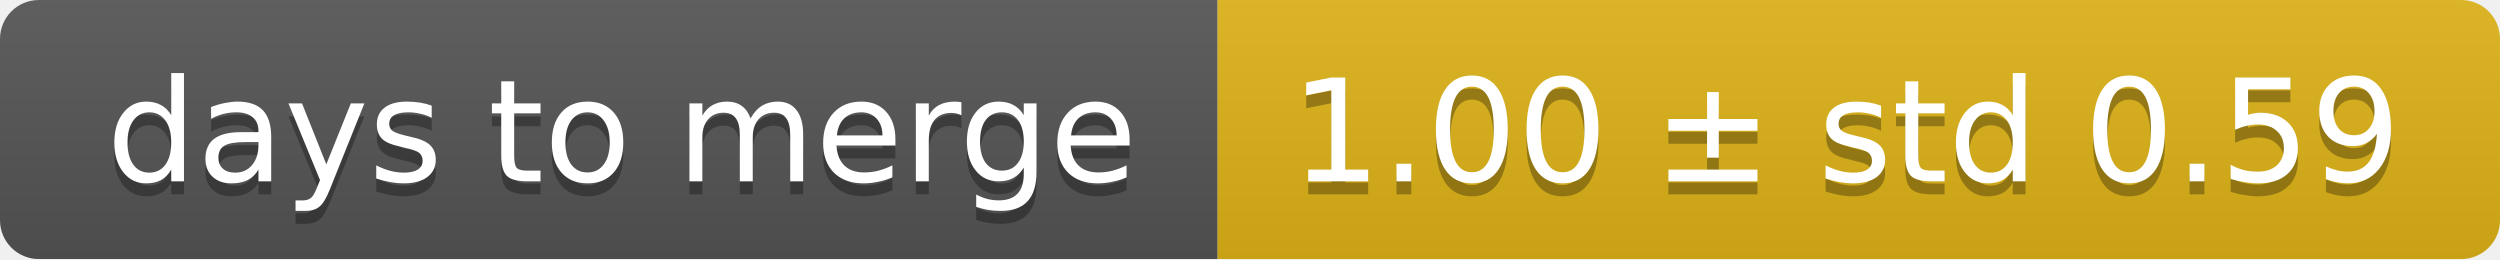
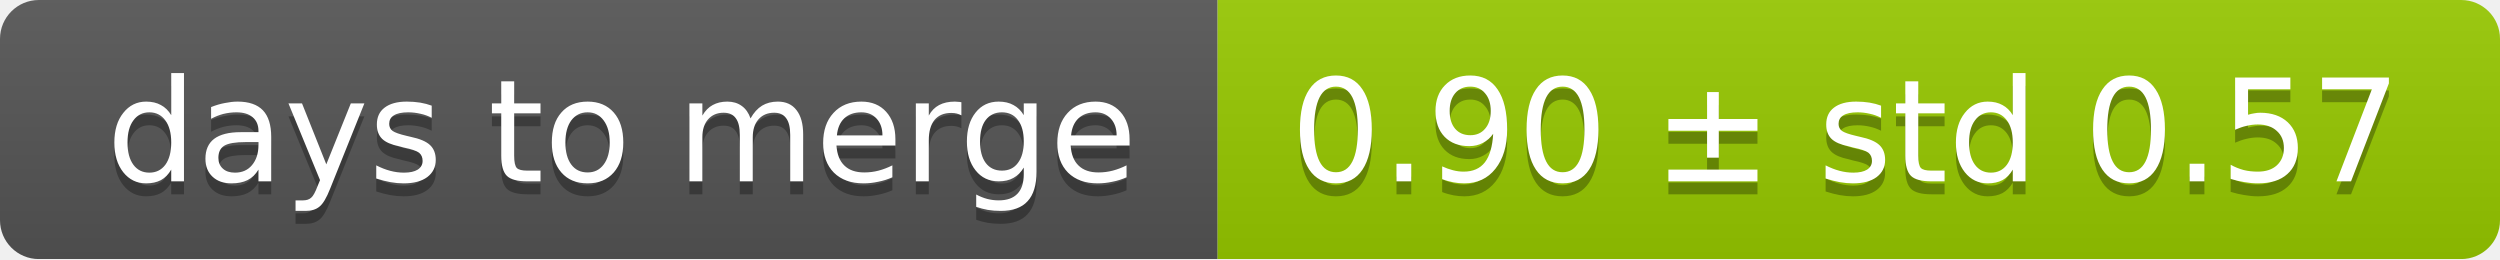
<svg xmlns="http://www.w3.org/2000/svg" width="193" height="20">
  <linearGradient id="smooth" x2="0" y2="100%">
    <stop offset="0" stop-color="#bbb" stop-opacity=".1" />
    <stop offset="1" stop-opacity=".1" />
  </linearGradient>
  <mask id="round">
    <rect width="193" height="20" rx="3" fill="#fff" />
  </mask>
  <g mask="url(#round)">
    <rect width="94" height="20" fill="#555" />
-     <rect x="94" width="99" height="20" fill="#dfb317" />
+     <rect x="94" width="99" height="20" fill="#97ca00" />
    <rect width="193" height="20" fill="url(#smooth)" />
  </g>
  <g fill="#fff" text-anchor="middle" font-family="DejaVu Sans,Verdana,Geneva,sans-serif" font-size="11">
    <text x="48" y="15" fill="#010101" fill-opacity=".3">days to merge</text>
    <text x="48" y="14">days to merge</text>
-     <text x="142.5" y="15" fill="#010101" fill-opacity=".3">1.00 ± std 0.59</text>
-     <text x="142.5" y="14">1.00 ± std 0.59</text>
+     <text x="142.5" y="15" fill="#010101" fill-opacity=".3">0.90 ± std 0.57</text>
+     <text x="142.5" y="14">0.90 ± std 0.57</text>
  </g>
</svg>
